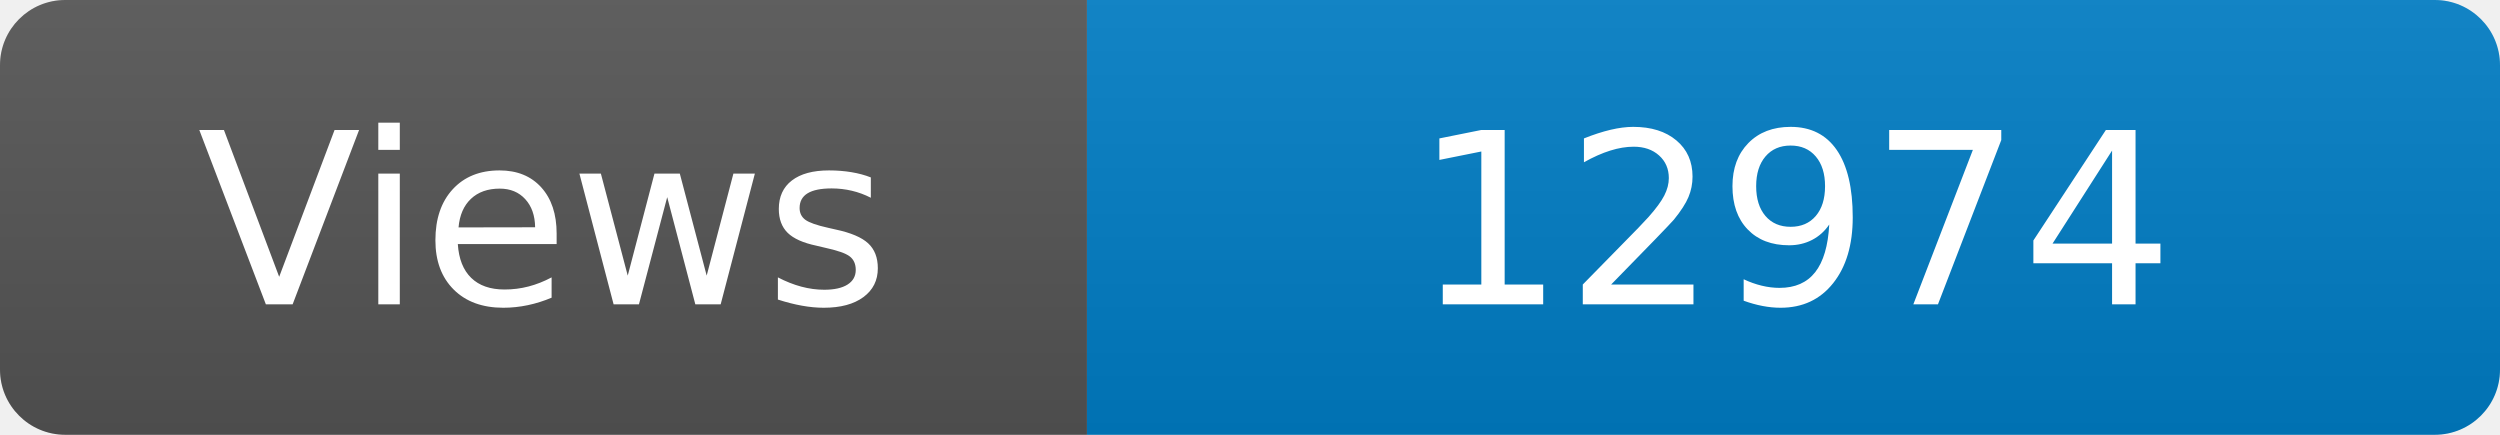
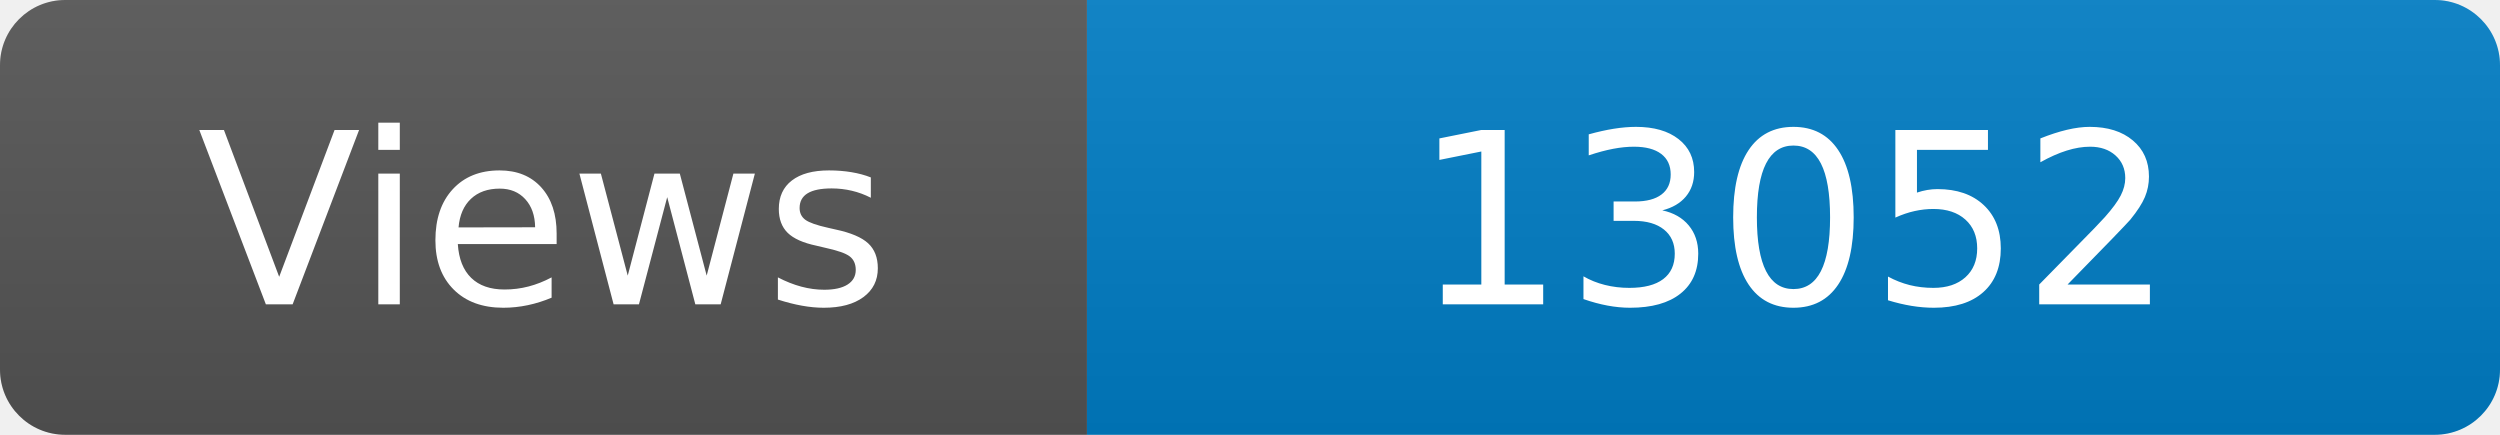
<svg xmlns="http://www.w3.org/2000/svg" width="115" height="20" role="img" aria-label="Maintained?: yes">
  <linearGradient id="s" x2="0" y2="100%">
    <stop offset="0" stop-color="#bbb" stop-opacity=".1" />
    <stop offset="1" stop-opacity=".1" />
  </linearGradient>
  <clipPath id="r">
    <rect width="115" height="20" rx="3" fill="#fff" />
  </clipPath>
  <g clip-path="url(#r)">
    <rect width="50" height="20" fill="#555" />
    <rect x="50" width="160" height="20" fill="#007ec6" />
    <rect width="115" height="20" fill="url(#s)" />
  </g>
  <g fill="#fff" text-anchor="middle" font-family="Verdana,Geneva,DejaVu Sans,sans-serif" font-size="110">
    <text x="250" y="140" transform="scale(.1)" fill="#fff">Views</text>
-     <text x="825" y="140" transform="scale(.1)" fill="#fff">12974</text>
+     <text x="825" y="140" transform="scale(.1)" fill="#fff">13052</text>
  </g>
</svg>
